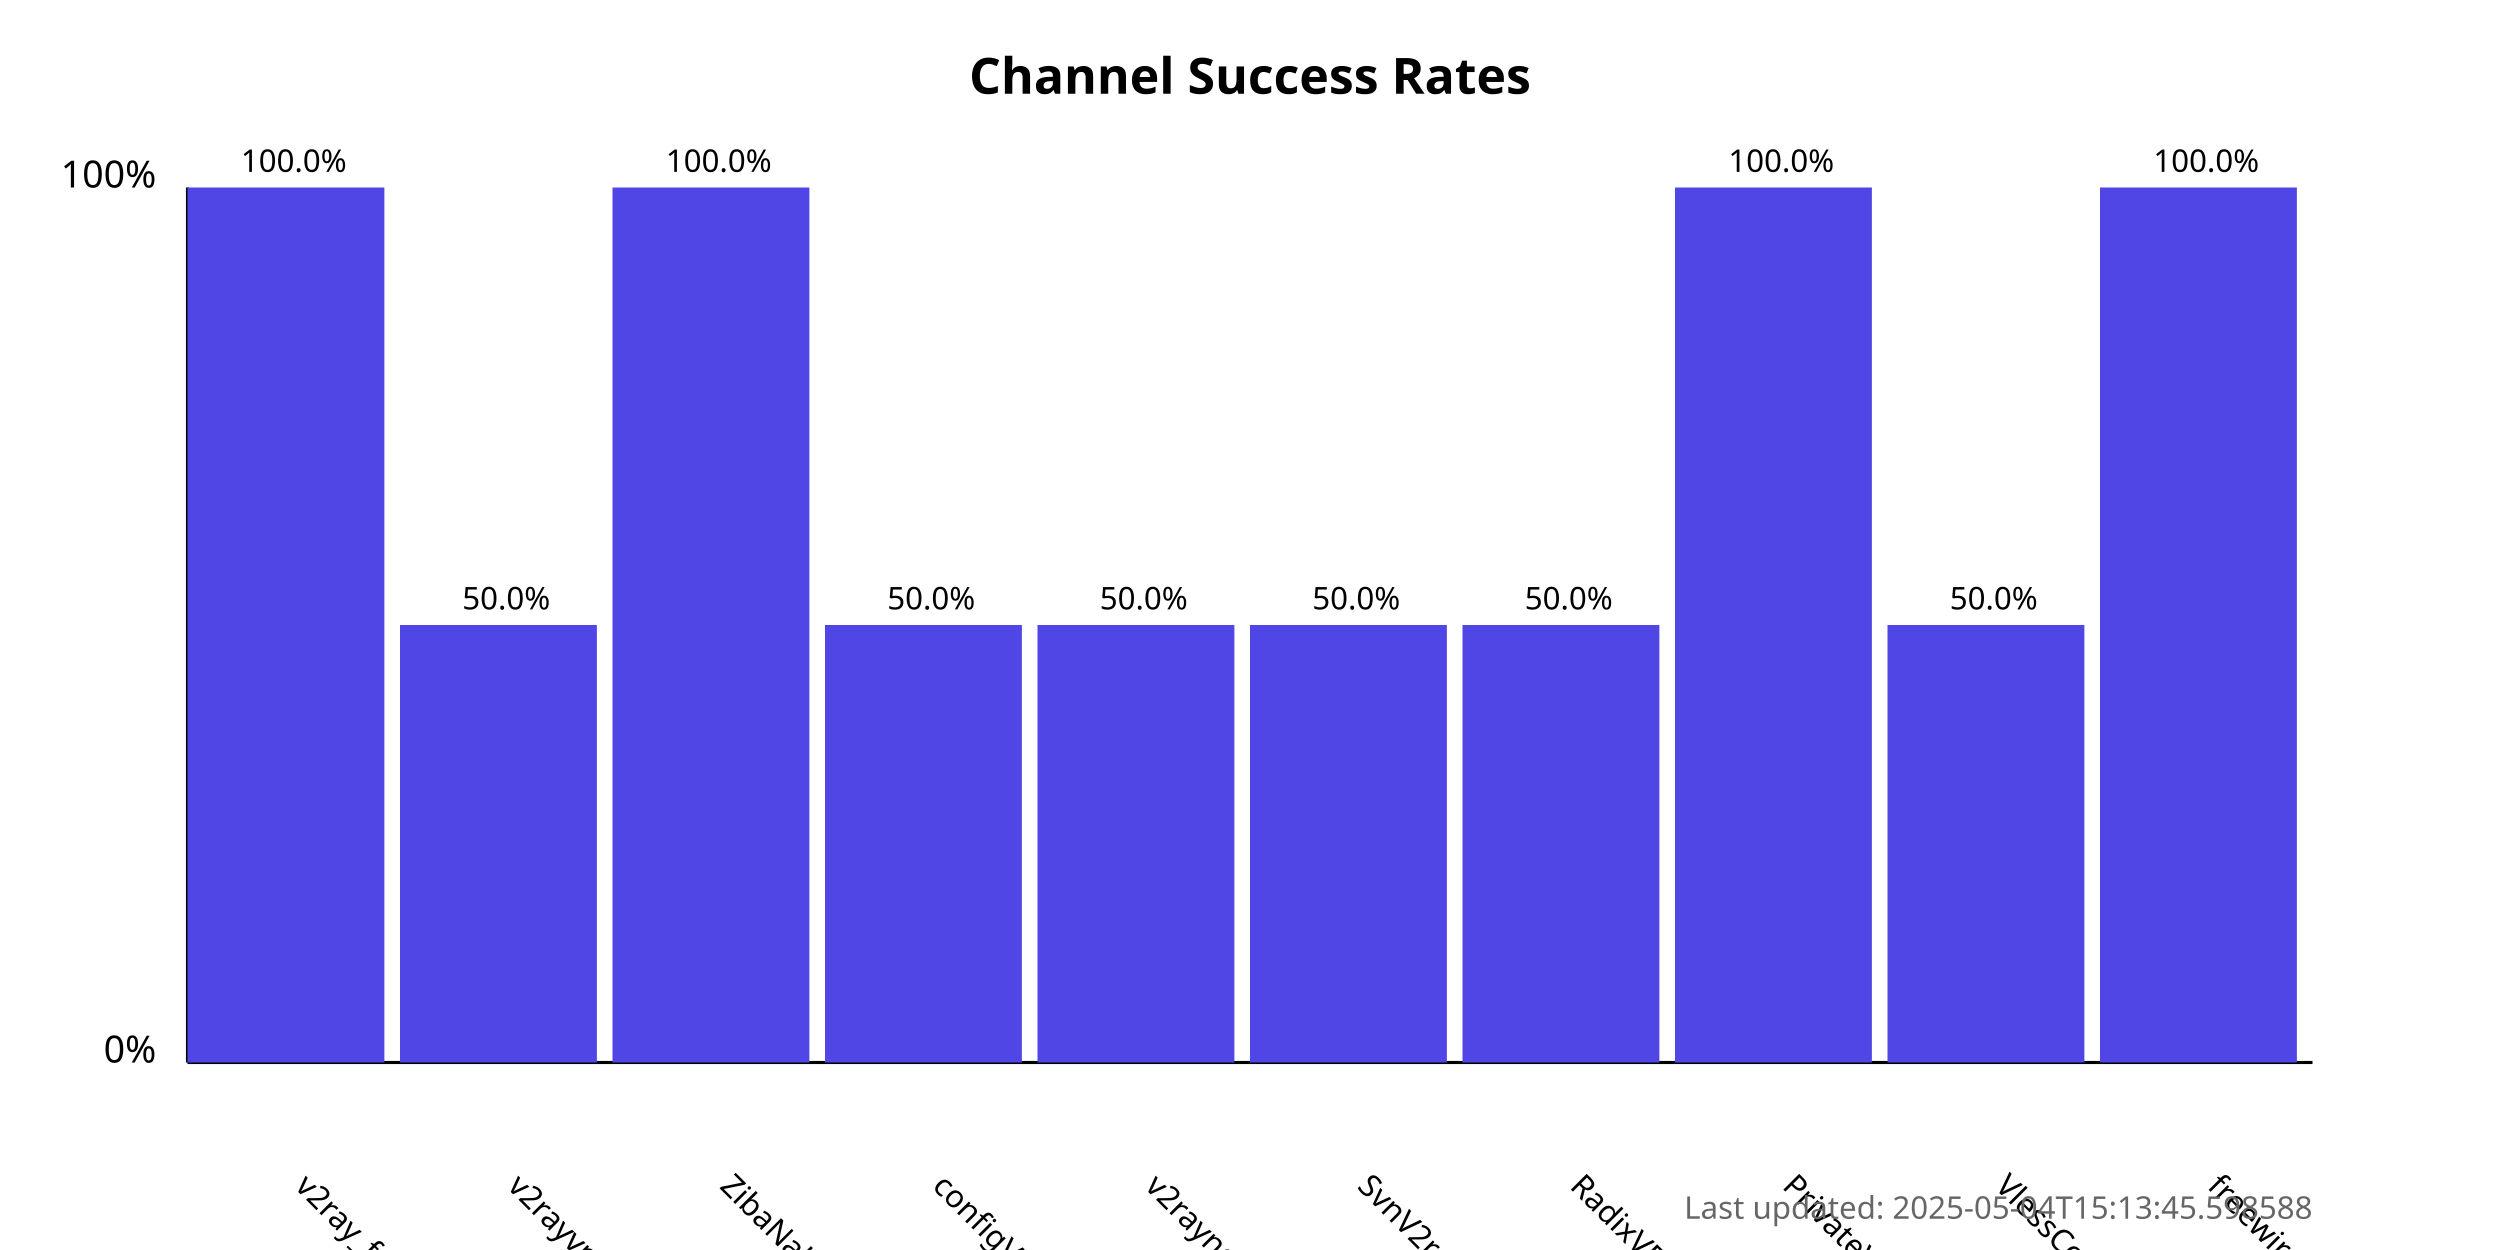
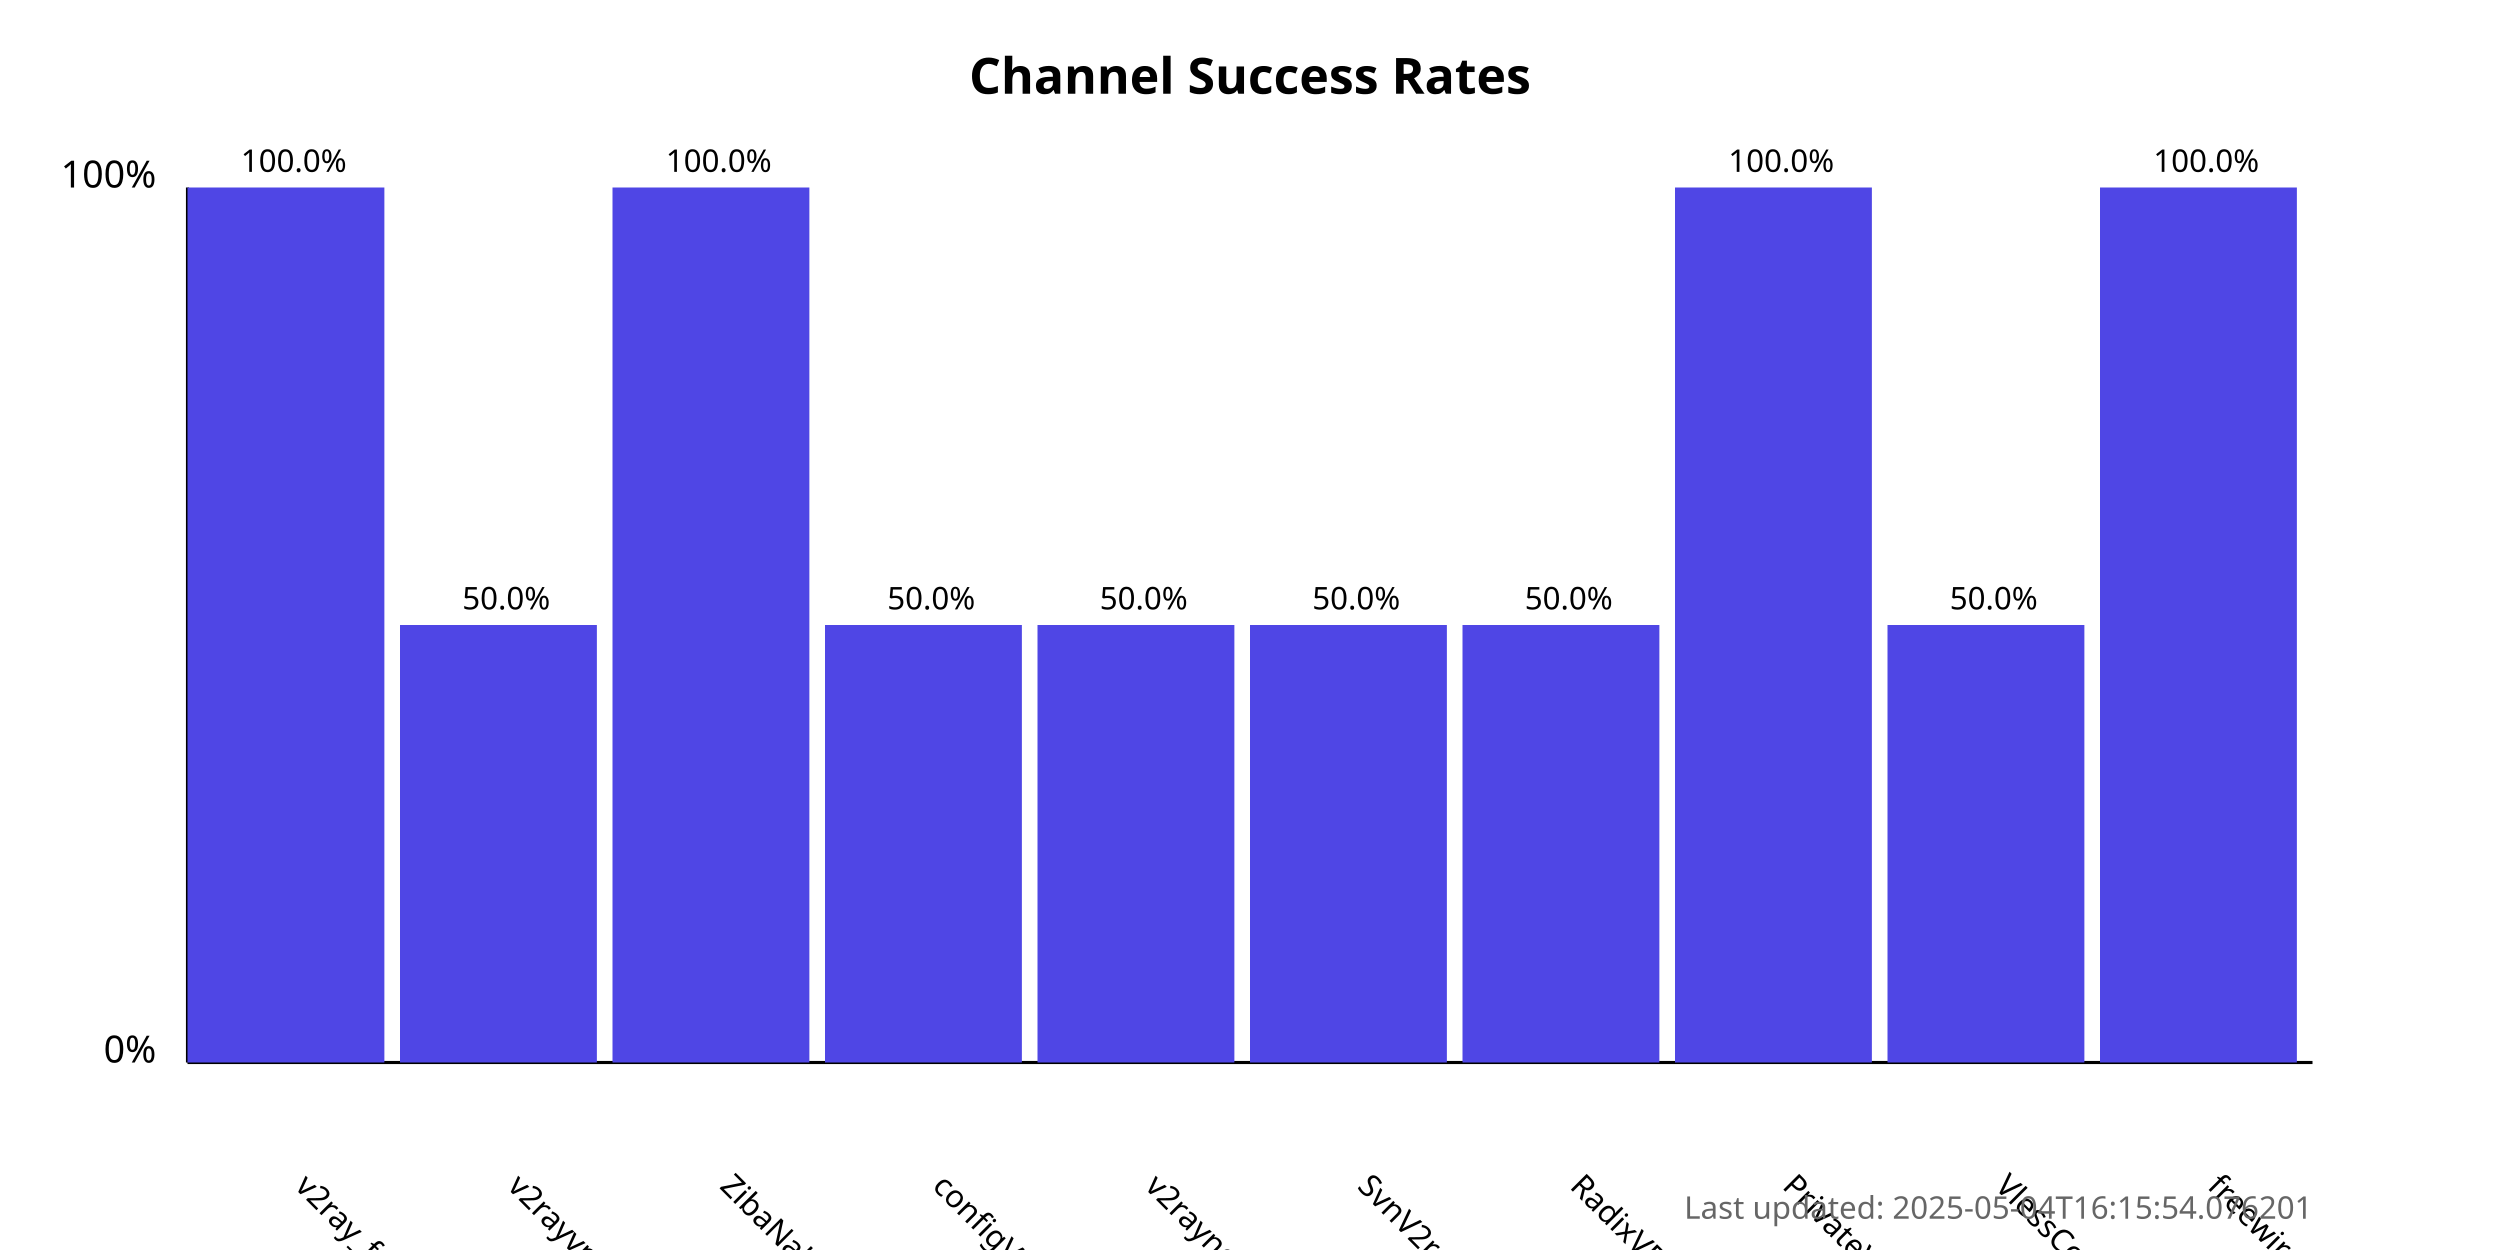
<svg xmlns="http://www.w3.org/2000/svg" width="800" height="400">
  <style>
            .chart-title { font: bold 16px sans-serif; }
            .axis-label { font: 12px sans-serif; }
            .tick-label { font: 10px sans-serif; }
            .bar { fill: #4f46e5; }
            .bar:hover { fill: #6366f1; }
            .timestamp { font: 10px sans-serif; fill: #666; }
        </style>
  <text x="400.0" y="30" text-anchor="middle" class="chart-title">
            Channel Success Rates
        </text>
  <line x1="60" y1="340" x2="60" y2="60" stroke="black" stroke-width="1" />
  <line x1="60" y1="340" x2="740" y2="340" stroke="black" stroke-width="1" />
  <text x="50" y="340" text-anchor="end" class="axis-label">0%</text>
  <text x="50" y="60" text-anchor="end" class="axis-label">100%</text>
  <g>
    <rect x="60" y="60.0" width="63.0" height="280.0" class="bar" />
    <text x="94.0" y="380" transform="rotate(45, 94.0, 380)" text-anchor="start" class="tick-label">
                v2ray_free_conf
            </text>
    <text x="94.0" y="55.0" text-anchor="middle" class="tick-label">
                100.0%
            </text>
  </g>
  <g>
    <rect x="128.0" y="200.0" width="63.0" height="140.0" class="bar" />
    <text x="162.0" y="380" transform="rotate(45, 162.0, 380)" text-anchor="start" class="tick-label">
                v2rayvpno
            </text>
    <text x="162.0" y="195.0" text-anchor="middle" class="tick-label">
                50.0%
            </text>
  </g>
  <g>
    <rect x="196.0" y="60.0" width="63.0" height="280.0" class="bar" />
    <text x="230.0" y="380" transform="rotate(45, 230.0, 380)" text-anchor="start" class="tick-label">
                ZibaNabz
            </text>
    <text x="230.0" y="55.0" text-anchor="middle" class="tick-label">
                100.0%
            </text>
  </g>
  <g>
    <rect x="264.0" y="200.0" width="63.0" height="140.0" class="bar" />
    <text x="298.0" y="380" transform="rotate(45, 298.0, 380)" text-anchor="start" class="tick-label">
                configV2rayForFree
            </text>
    <text x="298.0" y="195.0" text-anchor="middle" class="tick-label">
                50.0%
            </text>
  </g>
  <g>
    <rect x="332.0" y="200.0" width="63.0" height="140.0" class="bar" />
    <text x="366.0" y="380" transform="rotate(45, 366.0, 380)" text-anchor="start" class="tick-label">
                v2rayngvpn
            </text>
    <text x="366.0" y="195.0" text-anchor="middle" class="tick-label">
                50.0%
            </text>
  </g>
  <g>
    <rect x="400.0" y="200.0" width="63.0" height="140.0" class="bar" />
    <text x="434.0" y="380" transform="rotate(45, 434.0, 380)" text-anchor="start" class="tick-label">
                SvnV2ray
            </text>
    <text x="434.0" y="195.0" text-anchor="middle" class="tick-label">
                50.0%
            </text>
  </g>
  <g>
    <rect x="468.0" y="200.0" width="63.0" height="140.0" class="bar" />
    <text x="502.0" y="380" transform="rotate(45, 502.0, 380)" text-anchor="start" class="tick-label">
                RadixVPN
            </text>
    <text x="502.0" y="195.0" text-anchor="middle" class="tick-label">
                50.0%
            </text>
  </g>
  <g>
    <rect x="536.0" y="60.0" width="63.0" height="280.0" class="bar" />
    <text x="570.0" y="380" transform="rotate(45, 570.0, 380)" text-anchor="start" class="tick-label">
                PrivateVPNs
            </text>
    <text x="570.0" y="55.0" text-anchor="middle" class="tick-label">
                100.0%
            </text>
  </g>
  <g>
    <rect x="604.0" y="200.0" width="63.0" height="140.0" class="bar" />
    <text x="638.0" y="380" transform="rotate(45, 638.0, 380)" text-anchor="start" class="tick-label">
                VlessConfig
            </text>
    <text x="638.0" y="195.0" text-anchor="middle" class="tick-label">
                50.0%
            </text>
  </g>
  <g>
    <rect x="672.0" y="60.0" width="63.0" height="280.0" class="bar" />
    <text x="706.0" y="380" transform="rotate(45, 706.0, 380)" text-anchor="start" class="tick-label">
                freewireguard
            </text>
    <text x="706.0" y="55.0" text-anchor="middle" class="tick-label">
                100.0%
            </text>
  </g>
  <text x="740" y="390" text-anchor="end" class="timestamp">
-             Last updated: 2025-05-04T15:13:45.598588
+             Last updated: 2025-05-04T16:15:54.076201
        </text>
</svg>
